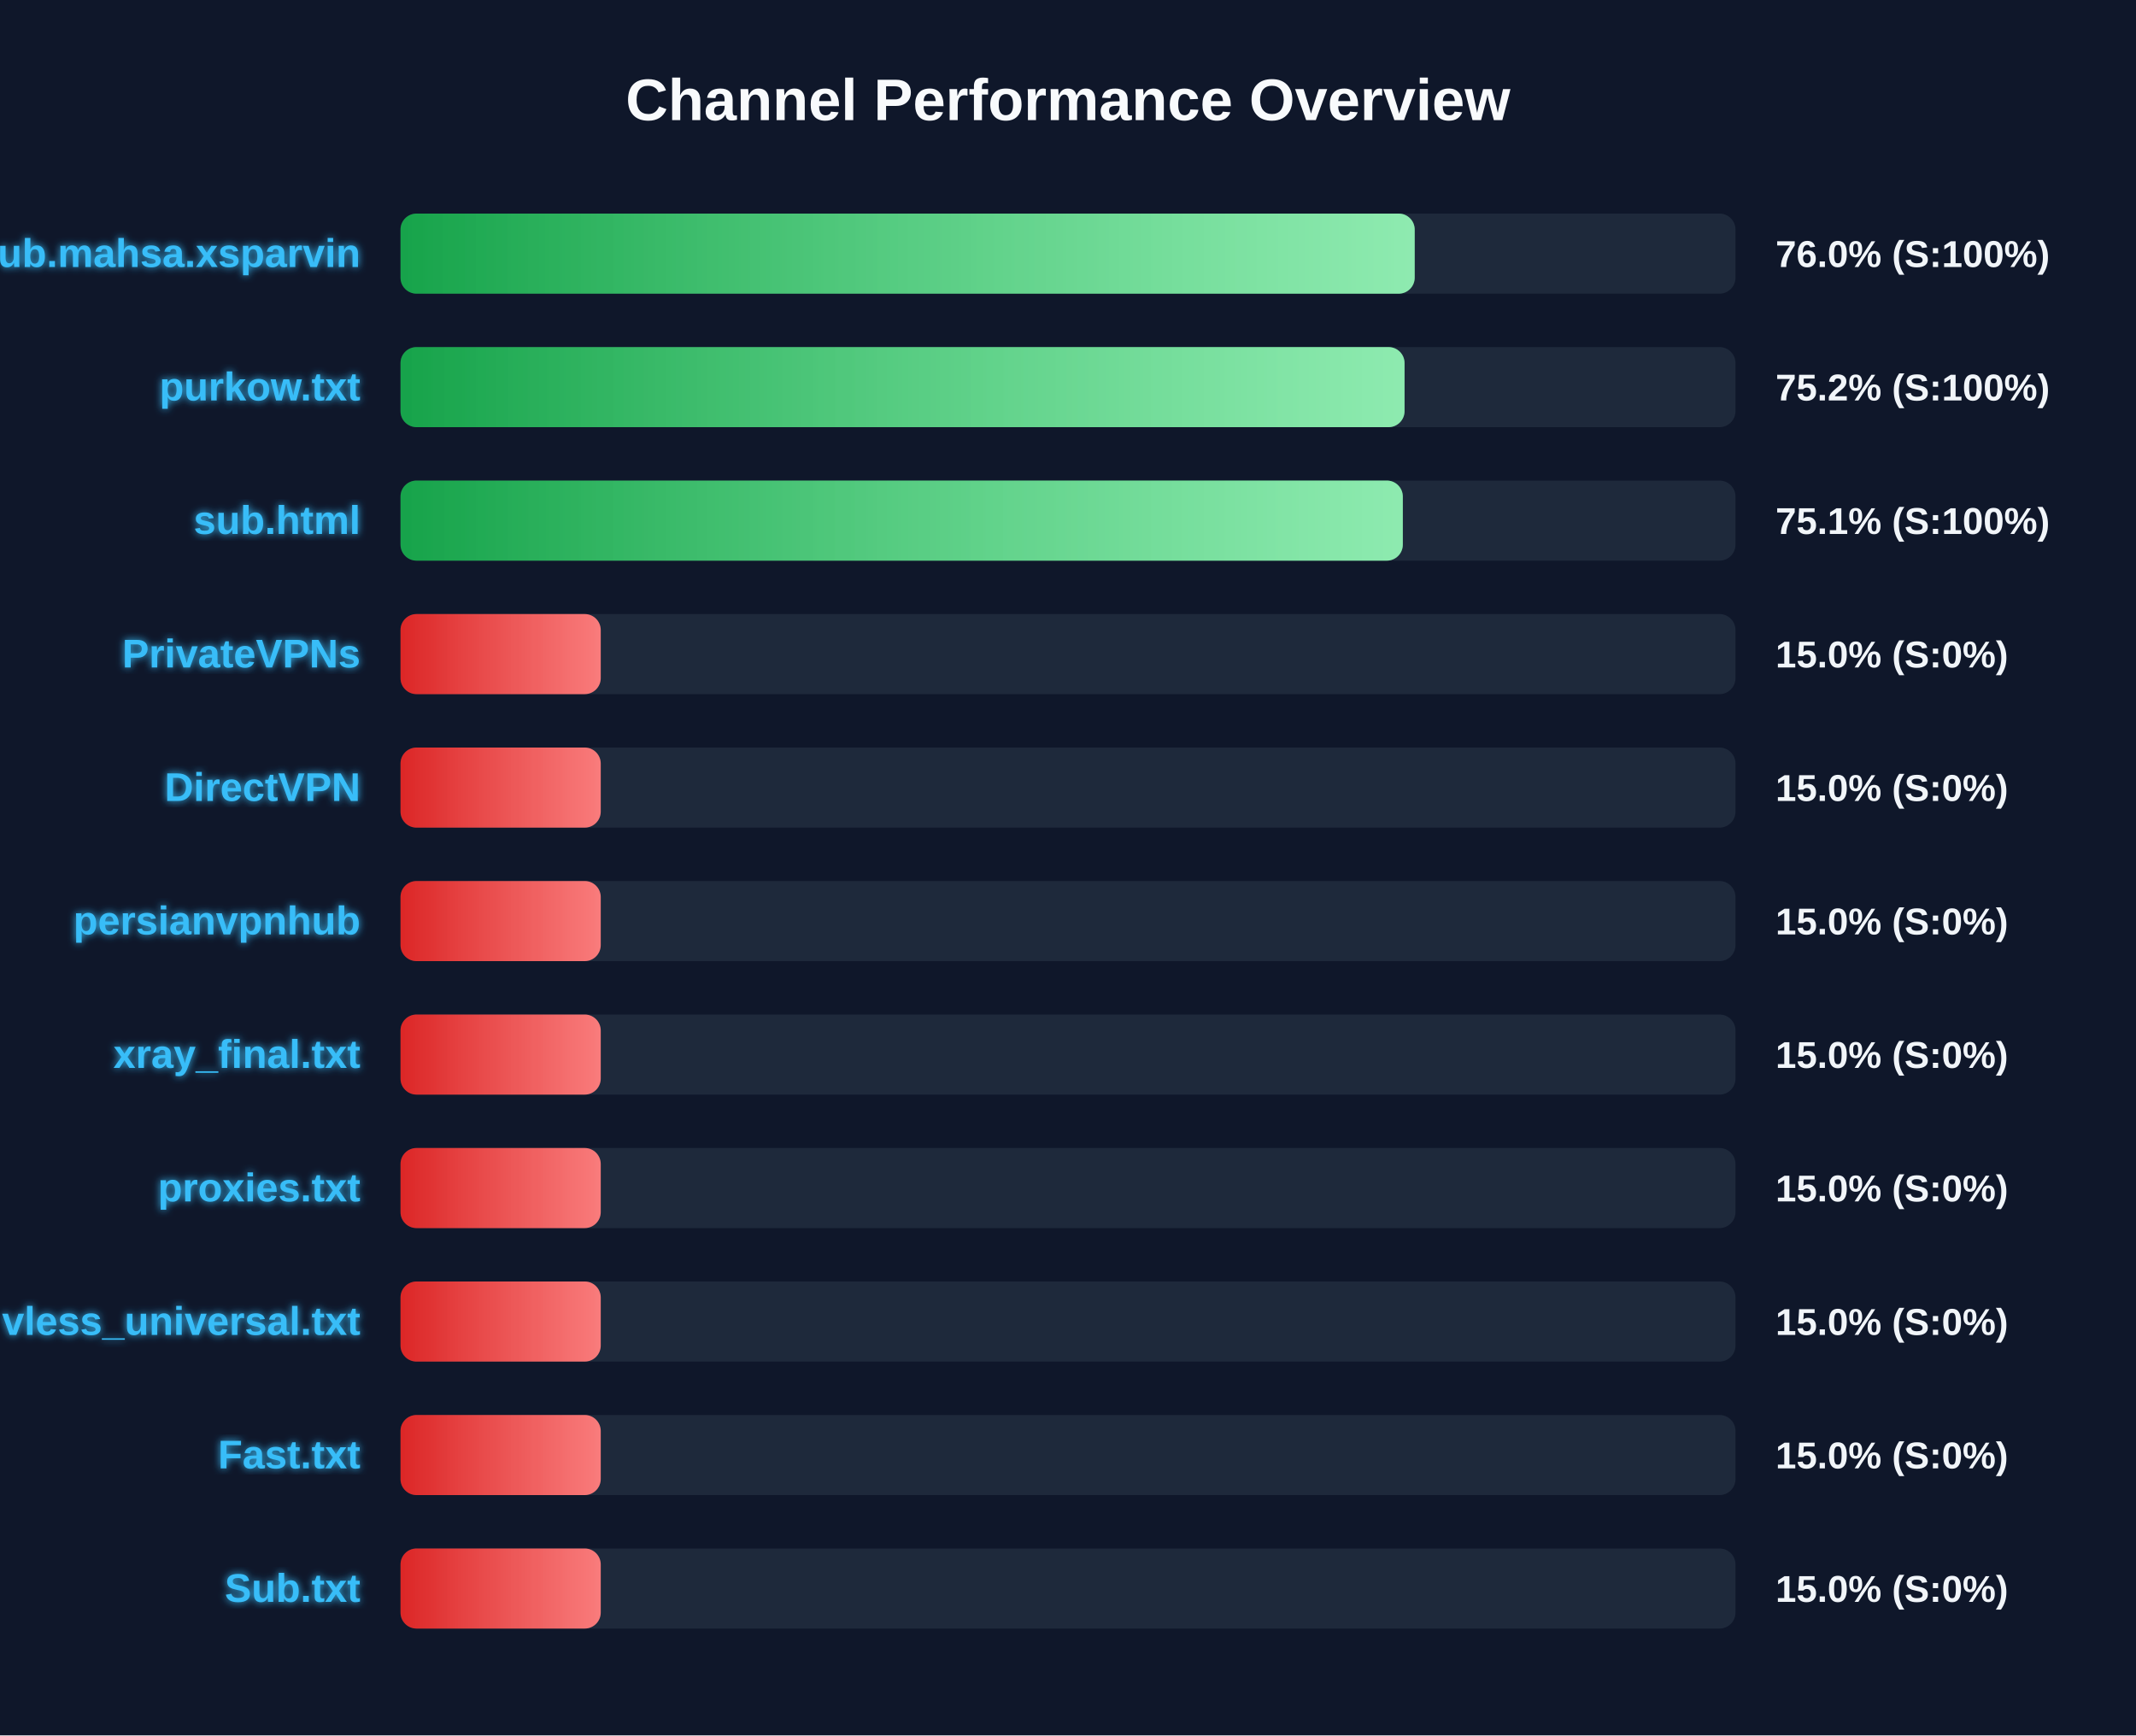
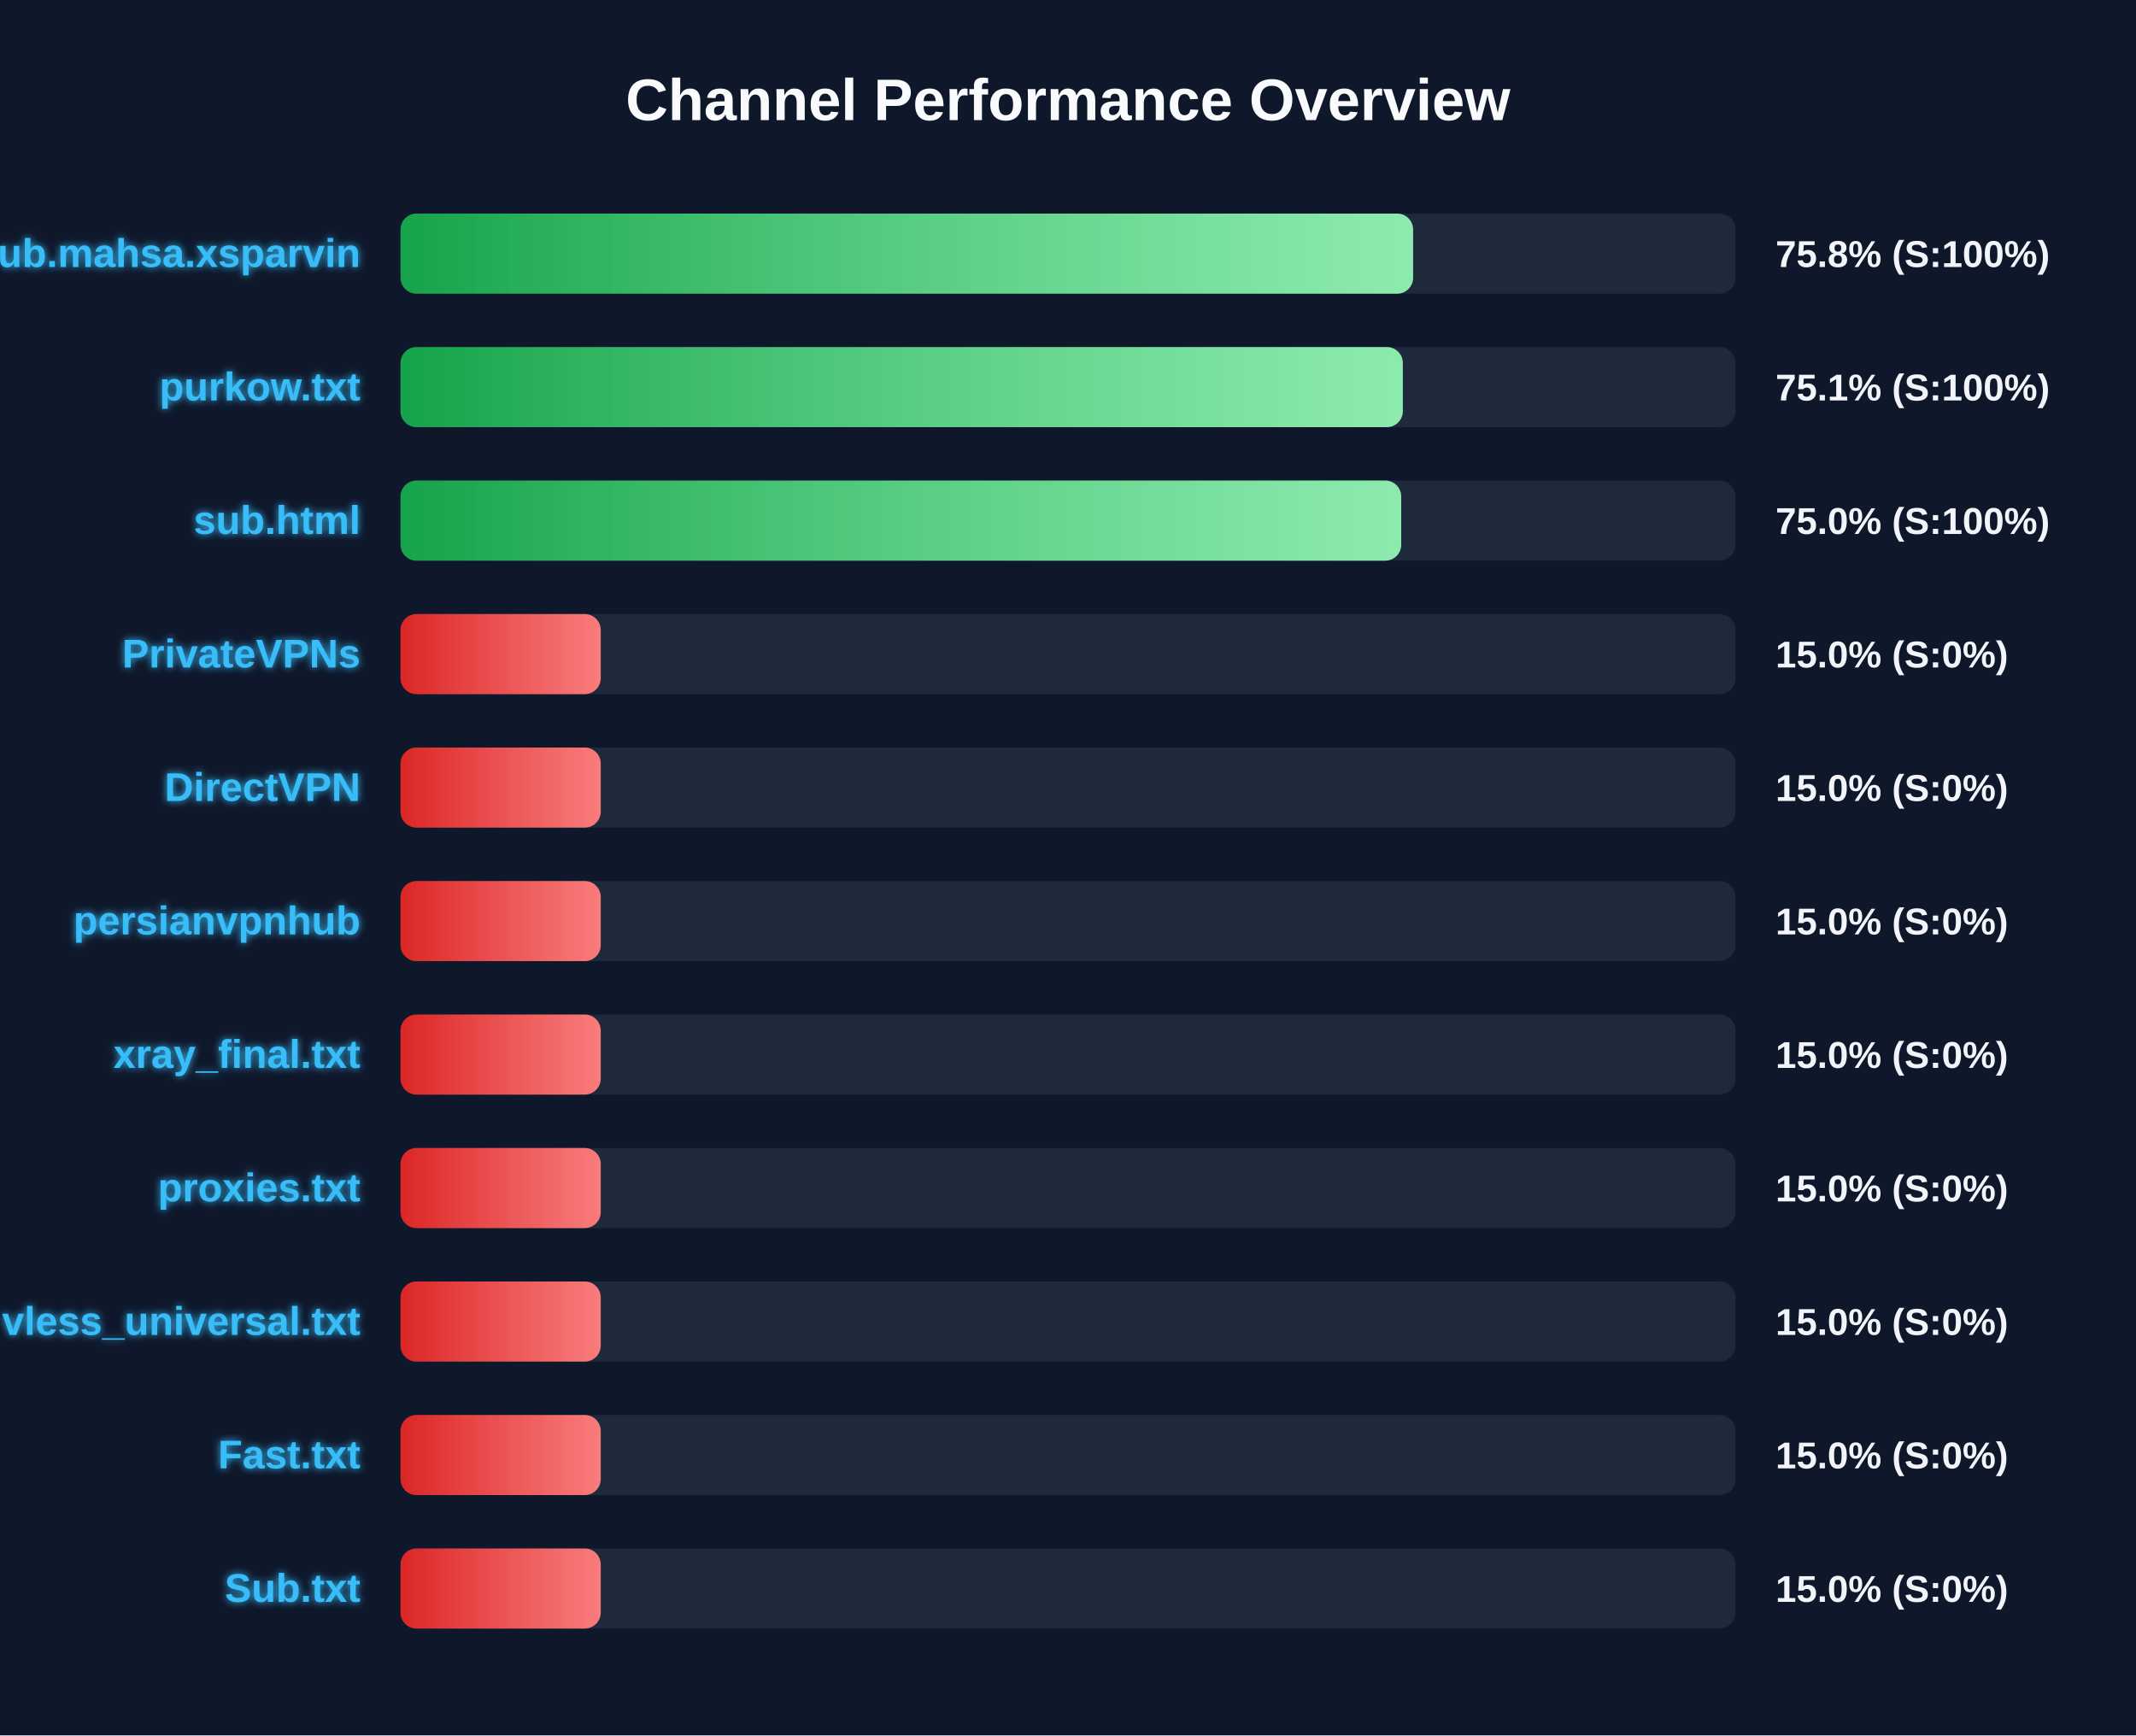
<svg xmlns="http://www.w3.org/2000/svg" width="800" height="650" version="1.1">
  <defs>
    <linearGradient id="grad-green" x1="0%" y1="0%" x2="100%" y2="0%">
      <stop offset="0%" stop-color="#16a34a" />
      <stop offset="100%" stop-color="#4ade80" />
    </linearGradient>
    <linearGradient id="grad-yellow" x1="0%" y1="0%" x2="100%" y2="0%">
      <stop offset="0%" stop-color="#ca8a04" />
      <stop offset="100%" stop-color="#fde047" />
    </linearGradient>
    <linearGradient id="grad-red" x1="0%" y1="0%" x2="100%" y2="0%">
      <stop offset="0%" stop-color="#dc2626" />
      <stop offset="100%" stop-color="#f87171" />
    </linearGradient>
    <linearGradient id="shimmer" x1="0%" y1="0%" x2="100%" y2="0%">
      <stop offset="0%" stop-color="rgba(255,255,255,0)" />
      <stop offset="50%" stop-color="rgba(255,255,255,0.4)" />
      <stop offset="100%" stop-color="rgba(255,255,255,0)" />
    </linearGradient>
    <filter id="glow" x="-20%" y="-20%" width="140%" height="140%">
      <feGaussianBlur stdDeviation="1.5" result="blur" />
      <feComposite in="SourceGraphic" in2="blur" operator="over" />
    </filter>
  </defs>
  <style>
        .bg-rect { fill: #0f172a; }
        .title { font: bold 22px 'Segoe UI', Arial, sans-serif; fill: #f8fafc; }
        .row { font: bold 15px 'Segoe UI', Arial, sans-serif; fill: #38bdf8; filter: url(#glow); }
        .score { font: bold 14px 'Segoe UI', Arial, sans-serif; fill: #f1f5f9; }
        @keyframes shimmer-anim {
            0% { transform: translateX(-100%); }
            100% { transform: translateX(200%); }
        }
        .shimmer-rect {
            animation: shimmer-anim 2.5s infinite linear;
        }
    </style>
  <rect width="100%" height="100%" class="bg-rect" />
  <text x="400" y="45" text-anchor="middle" class="title">Channel Performance Overview</text>
  <rect x="150" y="80" width="500" height="30" fill="#1e293b" rx="6" />
  <clipPath id="clip-0">
-     <rect x="150" y="80" width="379.85" height="30" rx="6" />
+     <rect x="150" y="80" width="379.25" height="30" rx="6" />
  </clipPath>
-   <rect x="150" y="80" width="379.85" height="30" fill="url(#grad-green)" rx="6" />
+   <rect x="150" y="80" width="379.25" height="30" fill="url(#grad-green)" rx="6" />
  <g clip-path="url(#clip-0)">
    <rect x="150" y="80" width="100%" height="30" fill="url(#shimmer)" class="shimmer-rect" />
  </g>
  <text x="135" y="100" text-anchor="end" class="row">Sub.mahsa.xsparvin</text>
-   <text x="665" y="100" text-anchor="start" class="score">76.0% (S:100%)</text>
+   <text x="665" y="100" text-anchor="start" class="score">75.8% (S:100%)</text>
  <rect x="150" y="130" width="500" height="30" fill="#1e293b" rx="6" />
  <clipPath id="clip-1">
-     <rect x="150" y="130" width="376.05" height="30" rx="6" />
+     <rect x="150" y="130" width="375.4" height="30" rx="6" />
  </clipPath>
-   <rect x="150" y="130" width="376.05" height="30" fill="url(#grad-green)" rx="6" />
+   <rect x="150" y="130" width="375.4" height="30" fill="url(#grad-green)" rx="6" />
  <g clip-path="url(#clip-1)">
    <rect x="150" y="130" width="100%" height="30" fill="url(#shimmer)" class="shimmer-rect" />
  </g>
  <text x="135" y="150" text-anchor="end" class="row">purkow.txt</text>
-   <text x="665" y="150" text-anchor="start" class="score">75.2% (S:100%)</text>
+   <text x="665" y="150" text-anchor="start" class="score">75.1% (S:100%)</text>
  <rect x="150" y="180" width="500" height="30" fill="#1e293b" rx="6" />
  <clipPath id="clip-2">
-     <rect x="150" y="180" width="375.4" height="30" rx="6" />
+     <rect x="150" y="180" width="374.8" height="30" rx="6" />
  </clipPath>
-   <rect x="150" y="180" width="375.4" height="30" fill="url(#grad-green)" rx="6" />
+   <rect x="150" y="180" width="374.8" height="30" fill="url(#grad-green)" rx="6" />
  <g clip-path="url(#clip-2)">
    <rect x="150" y="180" width="100%" height="30" fill="url(#shimmer)" class="shimmer-rect" />
  </g>
  <text x="135" y="200" text-anchor="end" class="row">sub.html</text>
-   <text x="665" y="200" text-anchor="start" class="score">75.1% (S:100%)</text>
+   <text x="665" y="200" text-anchor="start" class="score">75.0% (S:100%)</text>
  <rect x="150" y="230" width="500" height="30" fill="#1e293b" rx="6" />
  <clipPath id="clip-3">
    <rect x="150" y="230" width="75.0" height="30" rx="6" />
  </clipPath>
  <rect x="150" y="230" width="75.0" height="30" fill="url(#grad-red)" rx="6" />
  <g clip-path="url(#clip-3)">
    <rect x="150" y="230" width="100%" height="30" fill="url(#shimmer)" class="shimmer-rect" />
  </g>
  <text x="135" y="250" text-anchor="end" class="row">PrivateVPNs</text>
  <text x="665" y="250" text-anchor="start" class="score">15.0% (S:0%)</text>
  <rect x="150" y="280" width="500" height="30" fill="#1e293b" rx="6" />
  <clipPath id="clip-4">
    <rect x="150" y="280" width="75.0" height="30" rx="6" />
  </clipPath>
  <rect x="150" y="280" width="75.0" height="30" fill="url(#grad-red)" rx="6" />
  <g clip-path="url(#clip-4)">
    <rect x="150" y="280" width="100%" height="30" fill="url(#shimmer)" class="shimmer-rect" />
  </g>
  <text x="135" y="300" text-anchor="end" class="row">DirectVPN</text>
  <text x="665" y="300" text-anchor="start" class="score">15.0% (S:0%)</text>
  <rect x="150" y="330" width="500" height="30" fill="#1e293b" rx="6" />
  <clipPath id="clip-5">
    <rect x="150" y="330" width="75.0" height="30" rx="6" />
  </clipPath>
  <rect x="150" y="330" width="75.0" height="30" fill="url(#grad-red)" rx="6" />
  <g clip-path="url(#clip-5)">
    <rect x="150" y="330" width="100%" height="30" fill="url(#shimmer)" class="shimmer-rect" />
  </g>
  <text x="135" y="350" text-anchor="end" class="row">persianvpnhub</text>
  <text x="665" y="350" text-anchor="start" class="score">15.0% (S:0%)</text>
  <rect x="150" y="380" width="500" height="30" fill="#1e293b" rx="6" />
  <clipPath id="clip-6">
    <rect x="150" y="380" width="75.0" height="30" rx="6" />
  </clipPath>
  <rect x="150" y="380" width="75.0" height="30" fill="url(#grad-red)" rx="6" />
  <g clip-path="url(#clip-6)">
    <rect x="150" y="380" width="100%" height="30" fill="url(#shimmer)" class="shimmer-rect" />
  </g>
  <text x="135" y="400" text-anchor="end" class="row">xray_final.txt</text>
  <text x="665" y="400" text-anchor="start" class="score">15.0% (S:0%)</text>
  <rect x="150" y="430" width="500" height="30" fill="#1e293b" rx="6" />
  <clipPath id="clip-7">
    <rect x="150" y="430" width="75.0" height="30" rx="6" />
  </clipPath>
  <rect x="150" y="430" width="75.0" height="30" fill="url(#grad-red)" rx="6" />
  <g clip-path="url(#clip-7)">
    <rect x="150" y="430" width="100%" height="30" fill="url(#shimmer)" class="shimmer-rect" />
  </g>
  <text x="135" y="450" text-anchor="end" class="row">proxies.txt</text>
  <text x="665" y="450" text-anchor="start" class="score">15.0% (S:0%)</text>
  <rect x="150" y="480" width="500" height="30" fill="#1e293b" rx="6" />
  <clipPath id="clip-8">
    <rect x="150" y="480" width="75.0" height="30" rx="6" />
  </clipPath>
  <rect x="150" y="480" width="75.0" height="30" fill="url(#grad-red)" rx="6" />
  <g clip-path="url(#clip-8)">
    <rect x="150" y="480" width="100%" height="30" fill="url(#shimmer)" class="shimmer-rect" />
  </g>
  <text x="135" y="500" text-anchor="end" class="row">vless_universal.txt</text>
  <text x="665" y="500" text-anchor="start" class="score">15.0% (S:0%)</text>
  <rect x="150" y="530" width="500" height="30" fill="#1e293b" rx="6" />
  <clipPath id="clip-9">
    <rect x="150" y="530" width="75.0" height="30" rx="6" />
  </clipPath>
  <rect x="150" y="530" width="75.0" height="30" fill="url(#grad-red)" rx="6" />
  <g clip-path="url(#clip-9)">
    <rect x="150" y="530" width="100%" height="30" fill="url(#shimmer)" class="shimmer-rect" />
  </g>
  <text x="135" y="550" text-anchor="end" class="row">Fast.txt</text>
  <text x="665" y="550" text-anchor="start" class="score">15.0% (S:0%)</text>
  <rect x="150" y="580" width="500" height="30" fill="#1e293b" rx="6" />
  <clipPath id="clip-10">
    <rect x="150" y="580" width="75.0" height="30" rx="6" />
  </clipPath>
  <rect x="150" y="580" width="75.0" height="30" fill="url(#grad-red)" rx="6" />
  <g clip-path="url(#clip-10)">
    <rect x="150" y="580" width="100%" height="30" fill="url(#shimmer)" class="shimmer-rect" />
  </g>
  <text x="135" y="600" text-anchor="end" class="row">Sub.txt</text>
  <text x="665" y="600" text-anchor="start" class="score">15.0% (S:0%)</text>
</svg>
